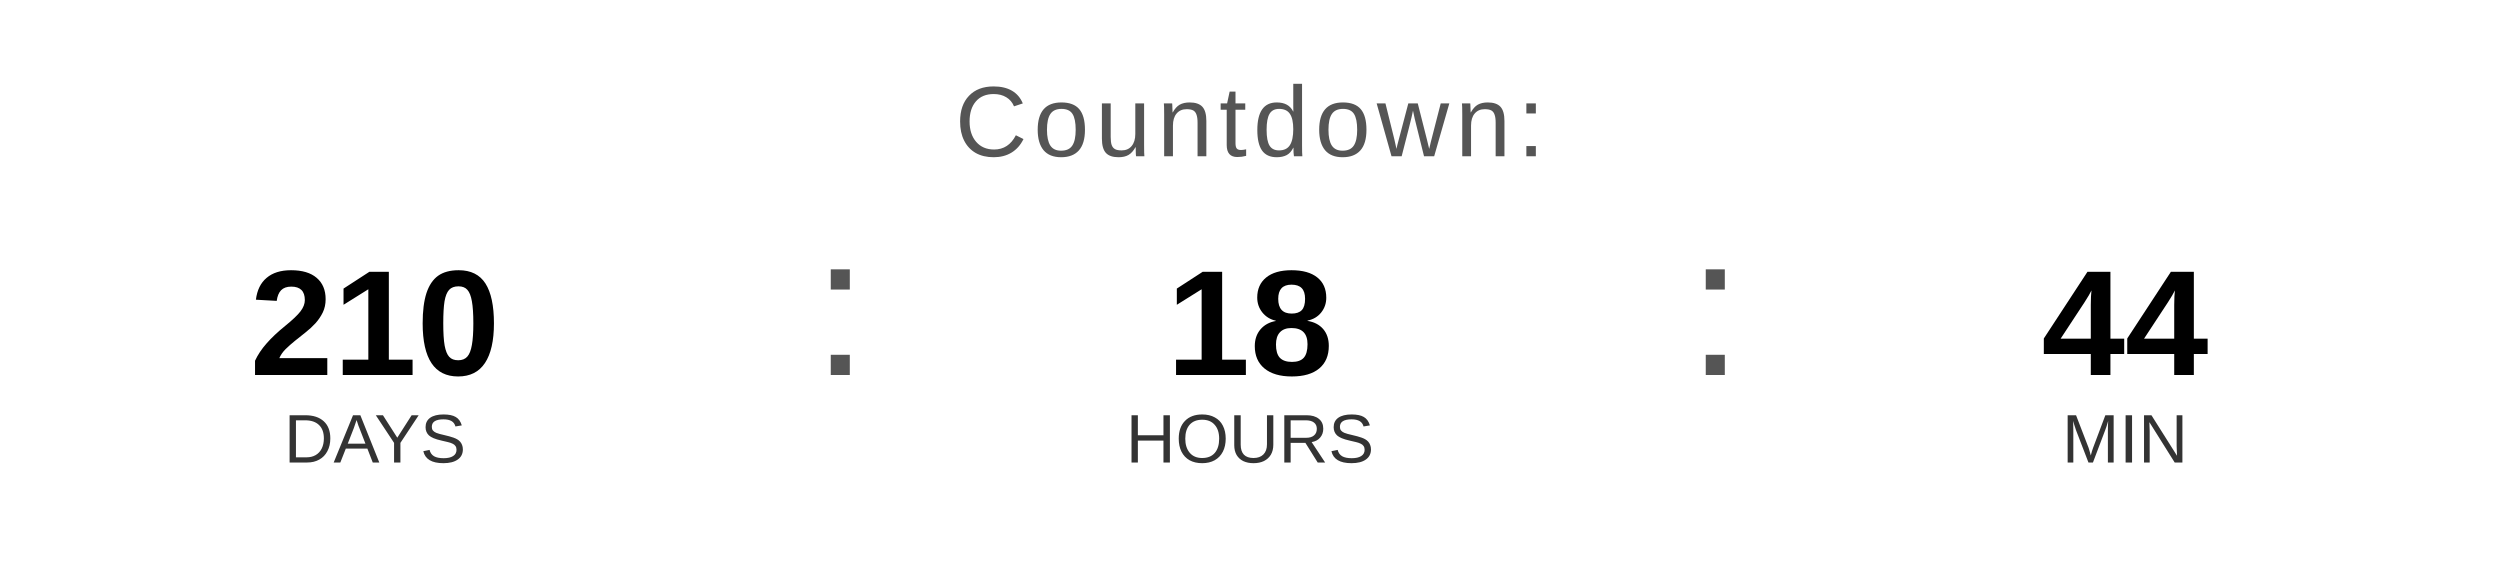
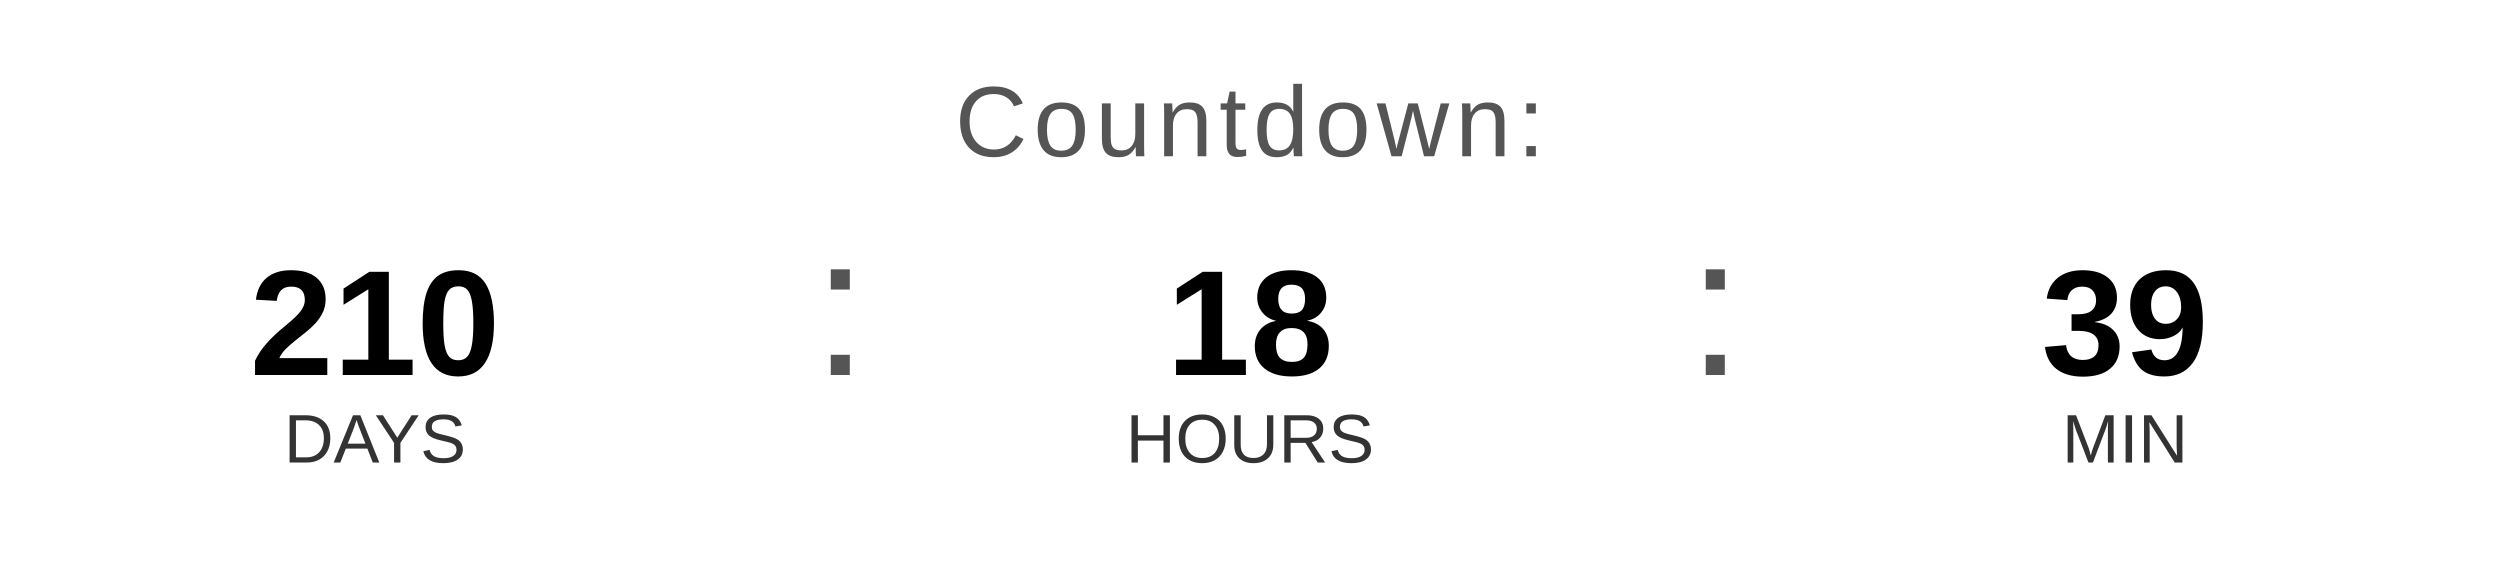
<svg xmlns="http://www.w3.org/2000/svg" width="400" height="90" viewBox="0 0 400 90">
  <text x="200" y="25" font-family="Arial, Helvetica, sans-serif" font-size="16" fill="#555555" text-anchor="middle" letter-spacing="1">
    Countdown:
  </text>
  <text x="60" y="60" font-family="Arial, Helvetica, sans-serif" font-size="24" font-weight="bold" fill="#000000" text-anchor="middle">210</text>
  <text x="60" y="74" font-family="Arial, Helvetica, sans-serif" font-size="11" fill="#333333" text-anchor="middle">DAYS</text>
  <text x="130" y="60" font-family="Arial, sans-serif" font-size="32" fill="#555555">:</text>
  <text x="200" y="60" font-family="Arial, Helvetica, sans-serif" font-size="24" font-weight="bold" fill="#000000" text-anchor="middle">18</text>
  <text x="200" y="74" font-family="Arial, Helvetica, sans-serif" font-size="11" fill="#333333" text-anchor="middle">HOURS</text>
  <text x="270" y="60" font-family="Arial, sans-serif" font-size="32" fill="#555555">:</text>
-   <text x="340" y="60" font-family="Arial, Helvetica, sans-serif" font-size="24" font-weight="bold" fill="#000000" text-anchor="middle">44</text>
+   <text x="340" y="60" font-family="Arial, Helvetica, sans-serif" font-size="24" font-weight="bold" fill="#000000" text-anchor="middle">39</text>
  <text x="340" y="74" font-family="Arial, Helvetica, sans-serif" font-size="11" fill="#333333" text-anchor="middle">MIN</text>
</svg>
